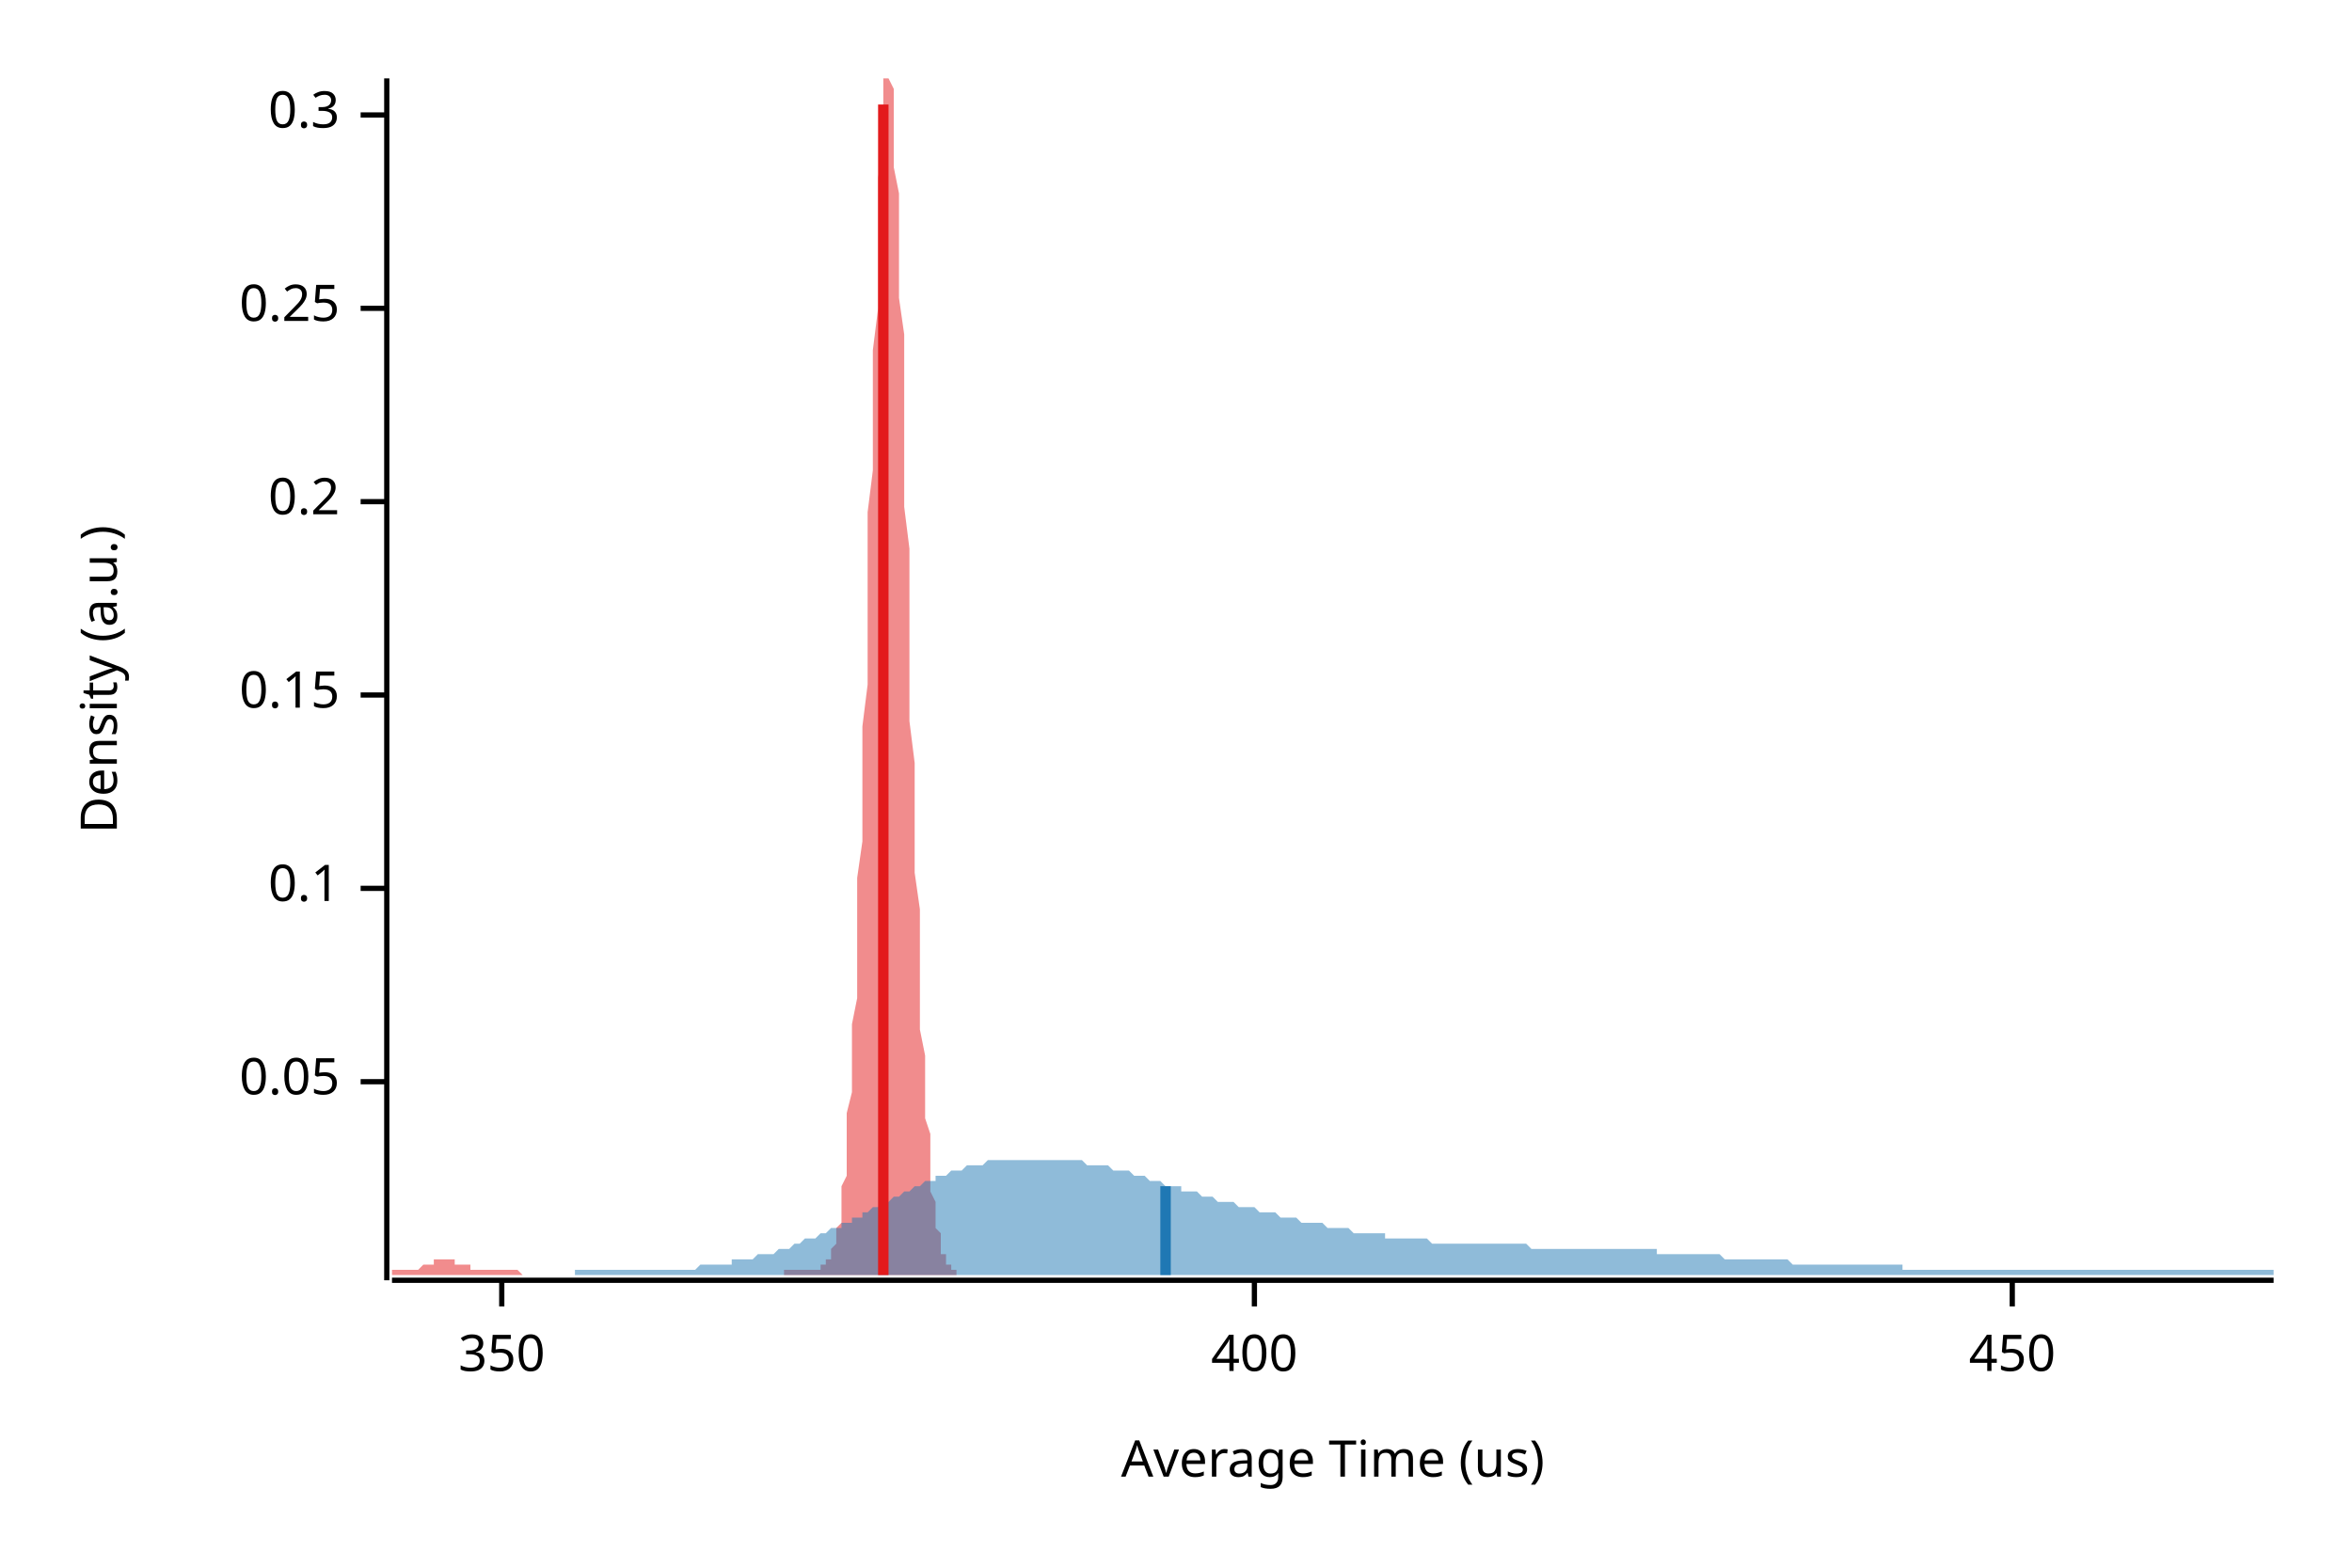
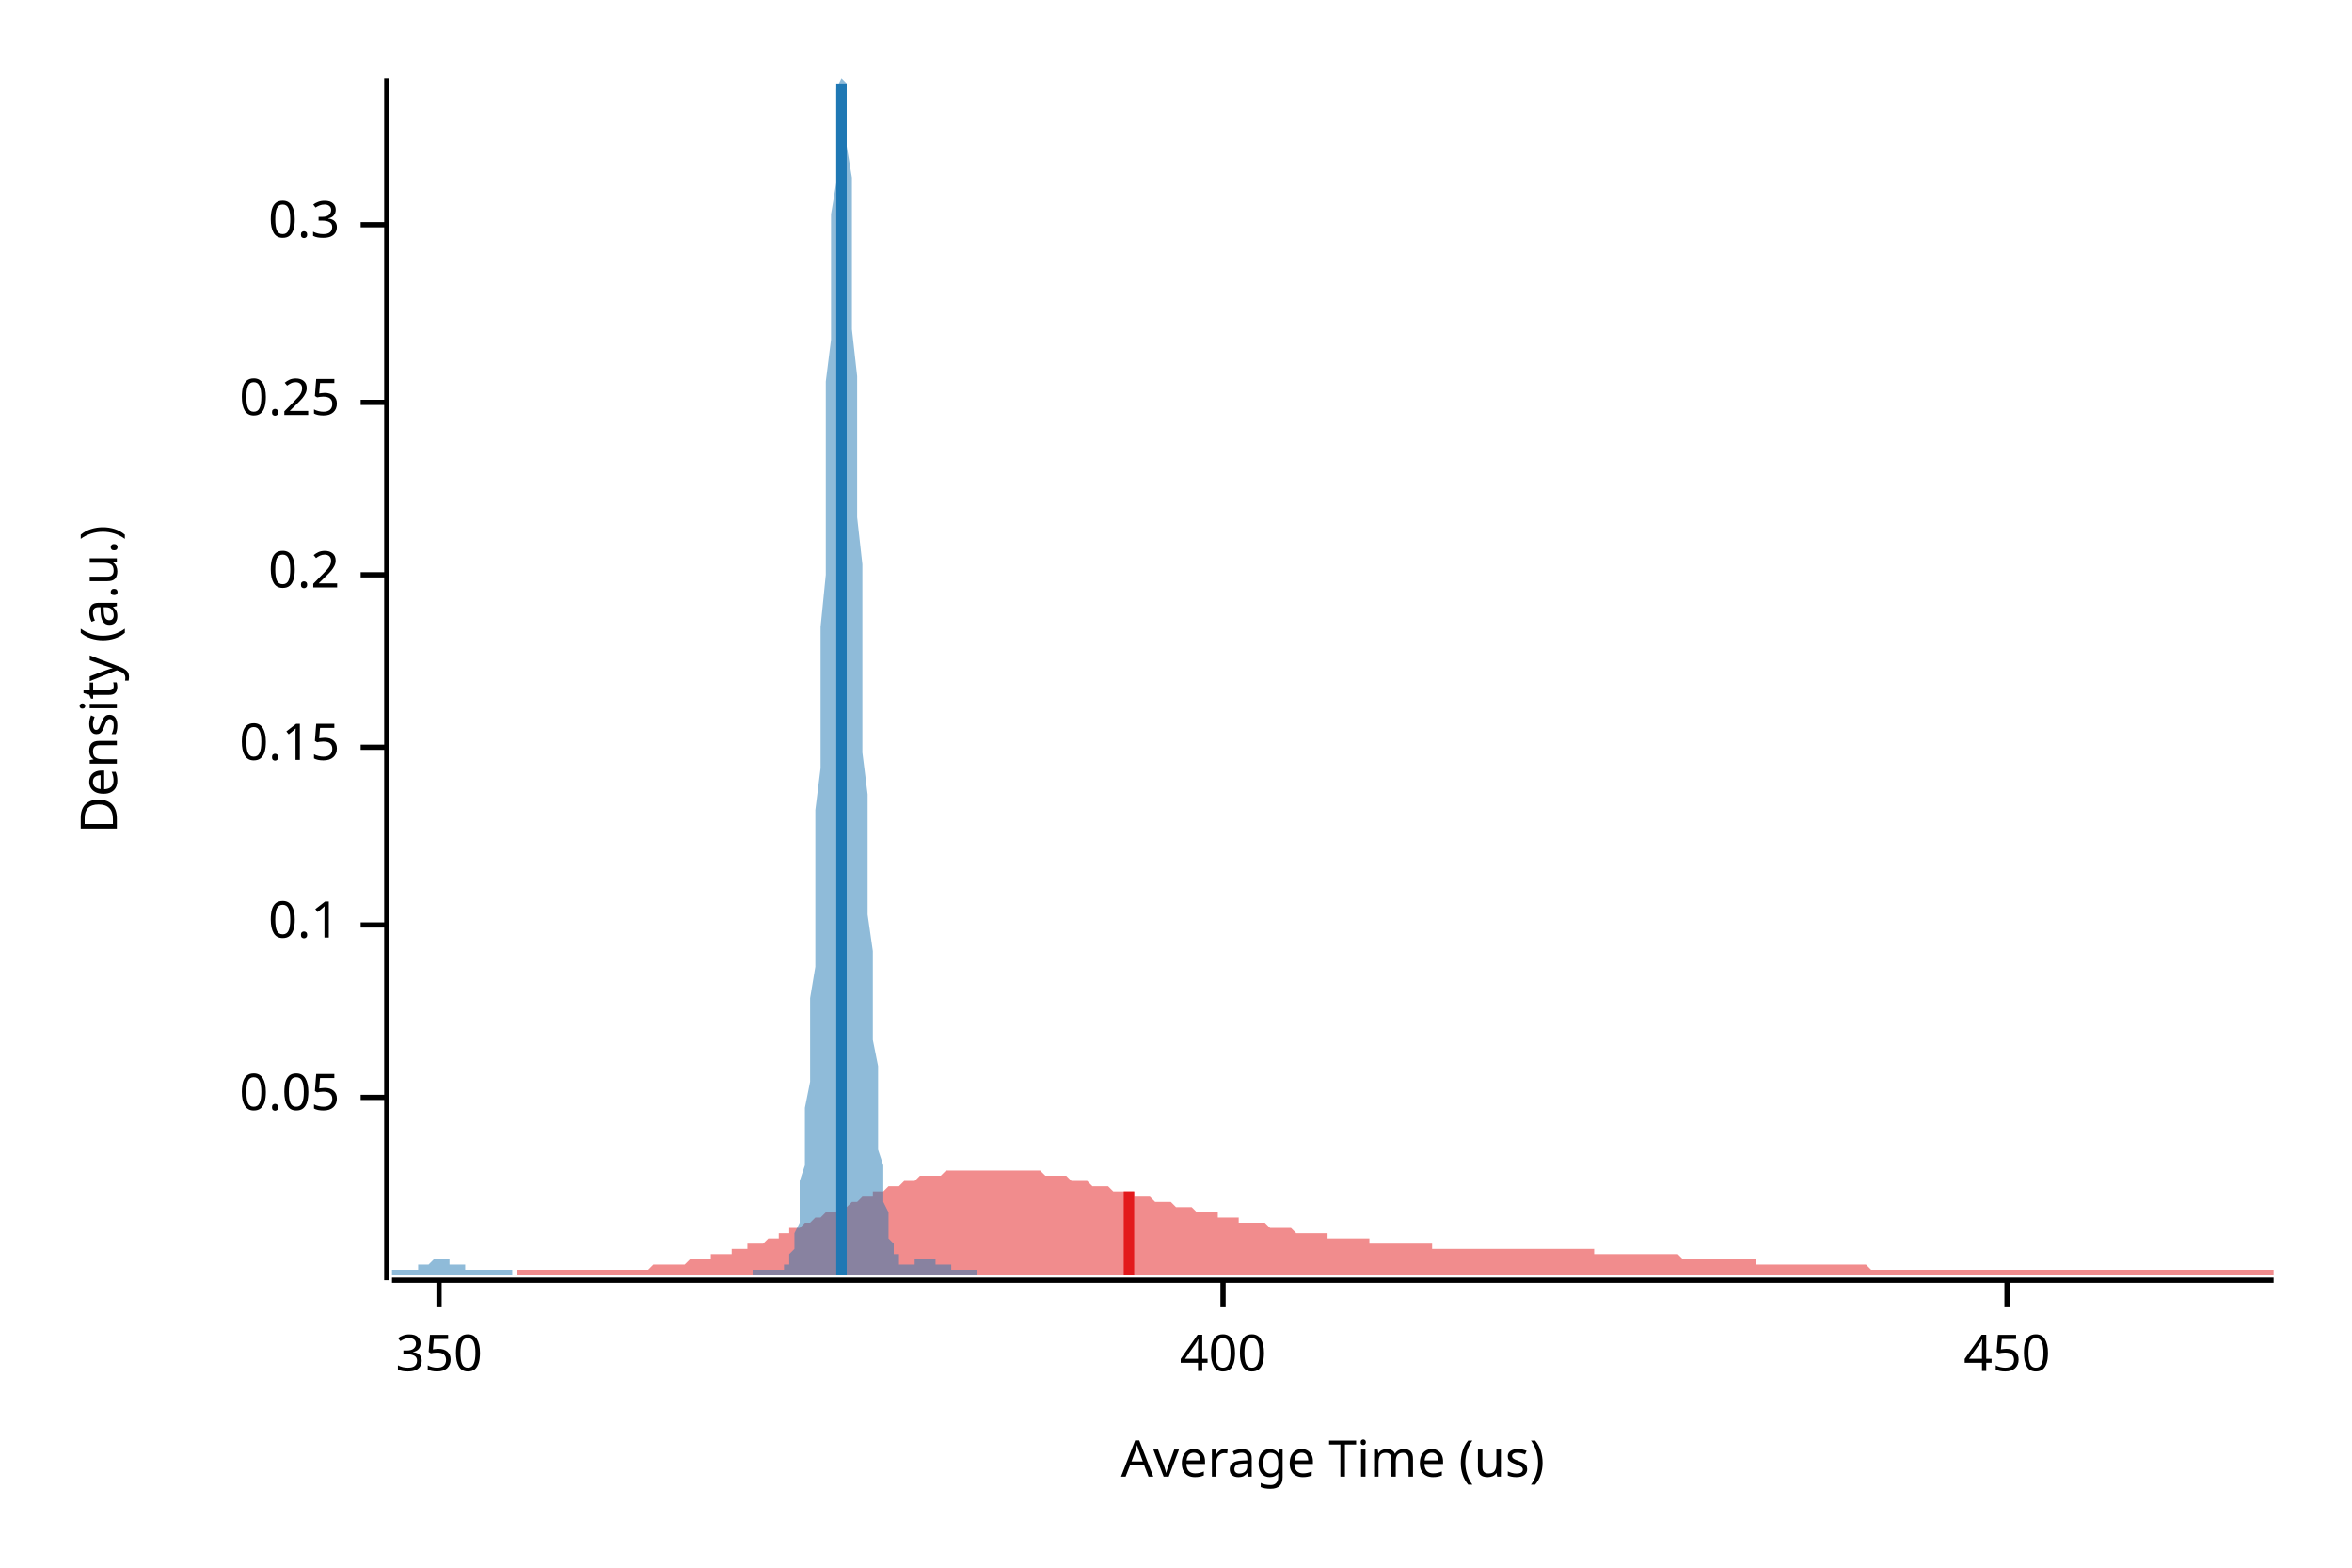
<svg xmlns="http://www.w3.org/2000/svg" width="450" height="300" viewBox="0 0 450 300">
  <text x="15" y="130" dy="0.76em" text-anchor="middle" font-family="sans-serif" font-size="9.677" opacity="1" fill="#000000" transform="rotate(270, 15, 130)">
Density (a.u.)
</text>
  <text x="255" y="285" dy="-0.5ex" text-anchor="middle" font-family="sans-serif" font-size="9.677" opacity="1" fill="#000000">
Average Time (us)
</text>
  <polyline fill="none" opacity="1" stroke="#000000" stroke-width="1" points="74,15 74,245 " />
-   <text x="65" y="207" dy="0.5ex" text-anchor="end" font-family="sans-serif" font-size="9.677" opacity="1" fill="#000000">
+   <text x="65" y="210" dy="0.5ex" text-anchor="end" font-family="sans-serif" font-size="9.677" opacity="1" fill="#000000">
0.05
</text>
-   <polyline fill="none" opacity="1" stroke="#000000" stroke-width="1" points="69,207 74,207 " />
-   <text x="65" y="170" dy="0.5ex" text-anchor="end" font-family="sans-serif" font-size="9.677" opacity="1" fill="#000000">
+   <polyline fill="none" opacity="1" stroke="#000000" stroke-width="1" points="69,210 74,210 " />
+   <text x="65" y="177" dy="0.5ex" text-anchor="end" font-family="sans-serif" font-size="9.677" opacity="1" fill="#000000">
0.1
</text>
-   <polyline fill="none" opacity="1" stroke="#000000" stroke-width="1" points="69,170 74,170 " />
-   <text x="65" y="133" dy="0.5ex" text-anchor="end" font-family="sans-serif" font-size="9.677" opacity="1" fill="#000000">
+   <polyline fill="none" opacity="1" stroke="#000000" stroke-width="1" points="69,177 74,177 " />
+   <text x="65" y="143" dy="0.5ex" text-anchor="end" font-family="sans-serif" font-size="9.677" opacity="1" fill="#000000">
0.15
</text>
-   <polyline fill="none" opacity="1" stroke="#000000" stroke-width="1" points="69,133 74,133 " />
-   <text x="65" y="96" dy="0.5ex" text-anchor="end" font-family="sans-serif" font-size="9.677" opacity="1" fill="#000000">
+   <polyline fill="none" opacity="1" stroke="#000000" stroke-width="1" points="69,143 74,143 " />
+   <text x="65" y="110" dy="0.5ex" text-anchor="end" font-family="sans-serif" font-size="9.677" opacity="1" fill="#000000">
0.2
</text>
-   <polyline fill="none" opacity="1" stroke="#000000" stroke-width="1" points="69,96 74,96 " />
-   <text x="65" y="59" dy="0.5ex" text-anchor="end" font-family="sans-serif" font-size="9.677" opacity="1" fill="#000000">
+   <polyline fill="none" opacity="1" stroke="#000000" stroke-width="1" points="69,110 74,110 " />
+   <text x="65" y="77" dy="0.5ex" text-anchor="end" font-family="sans-serif" font-size="9.677" opacity="1" fill="#000000">
0.25
</text>
-   <polyline fill="none" opacity="1" stroke="#000000" stroke-width="1" points="69,59 74,59 " />
-   <text x="65" y="22" dy="0.5ex" text-anchor="end" font-family="sans-serif" font-size="9.677" opacity="1" fill="#000000">
+   <polyline fill="none" opacity="1" stroke="#000000" stroke-width="1" points="69,77 74,77 " />
+   <text x="65" y="43" dy="0.5ex" text-anchor="end" font-family="sans-serif" font-size="9.677" opacity="1" fill="#000000">
0.3
</text>
-   <polyline fill="none" opacity="1" stroke="#000000" stroke-width="1" points="69,22 74,22 " />
+   <polyline fill="none" opacity="1" stroke="#000000" stroke-width="1" points="69,43 74,43 " />
  <polyline fill="none" opacity="1" stroke="#000000" stroke-width="1" points="75,245 435,245 " />
-   <text x="96" y="255" dy="0.76em" text-anchor="middle" font-family="sans-serif" font-size="9.677" opacity="1" fill="#000000">
+   <text x="84" y="255" dy="0.76em" text-anchor="middle" font-family="sans-serif" font-size="9.677" opacity="1" fill="#000000">
350
</text>
-   <polyline fill="none" opacity="1" stroke="#000000" stroke-width="1" points="96,245 96,250 " />
-   <text x="240" y="255" dy="0.76em" text-anchor="middle" font-family="sans-serif" font-size="9.677" opacity="1" fill="#000000">
+   <polyline fill="none" opacity="1" stroke="#000000" stroke-width="1" points="84,245 84,250 " />
+   <text x="234" y="255" dy="0.76em" text-anchor="middle" font-family="sans-serif" font-size="9.677" opacity="1" fill="#000000">
400
</text>
-   <polyline fill="none" opacity="1" stroke="#000000" stroke-width="1" points="240,245 240,250 " />
-   <text x="385" y="255" dy="0.76em" text-anchor="middle" font-family="sans-serif" font-size="9.677" opacity="1" fill="#000000">
+   <polyline fill="none" opacity="1" stroke="#000000" stroke-width="1" points="234,245 234,250 " />
+   <text x="384" y="255" dy="0.76em" text-anchor="middle" font-family="sans-serif" font-size="9.677" opacity="1" fill="#000000">
450
</text>
-   <polyline fill="none" opacity="1" stroke="#000000" stroke-width="1" points="385,245 385,250 " />
-   <polygon opacity="0.5" fill="#E31A1C" points="75,243 75,243 75,243 75,243 75,243 76,243 76,243 76,243 76,243 76,243 77,243 77,243 77,243 77,243 78,243 78,243 78,243 78,243 78,243 79,243 79,243 79,243 79,243 80,243 80,243 80,243 80,243 80,243 81,242 81,242 81,242 81,242 81,242 82,242 82,242 82,242 82,242 83,242 83,242 83,242 83,241 83,241 84,241 84,241 84,241 84,241 85,241 85,241 85,241 85,241 85,241 86,241 86,241 86,241 86,241 87,241 87,241 87,241 87,241 87,242 88,242 88,242 88,242 88,242 88,242 89,242 89,242 89,242 89,242 90,242 90,242 90,243 90,243 90,243 91,243 91,243 91,243 91,243 92,243 92,243 92,243 92,243 92,243 93,243 93,243 93,243 93,243 93,243 94,243 94,243 94,243 94,243 95,243 95,243 95,243 95,243 95,243 96,243 96,243 96,243 96,243 97,243 97,243 97,243 97,243 97,243 98,243 98,243 98,243 98,243 99,243 99,243 99,243 99,243 99,243 100,244 100,244 100,244 100,244 100,244 101,244 101,244 101,244 101,244 102,244 102,244 102,244 102,244 102,244 103,244 103,244 103,244 103,244 104,244 104,244 104,244 104,244 104,244 105,244 105,244 105,244 105,244 106,244 106,244 106,244 106,244 106,244 107,244 107,244 107,244 107,244 107,244 108,244 108,244 108,244 108,244 109,244 109,244 109,244 109,244 109,244 110,244 110,244 110,244 110,244 111,244 111,244 111,244 111,244 111,244 112,244 112,244 112,244 112,244 112,244 113,244 113,244 113,244 113,244 114,244 114,244 114,244 114,244 114,244 115,244 115,244 115,244 115,244 116,244 116,244 116,244 116,244 116,244 117,244 117,244 117,244 117,244 118,244 118,244 118,244 118,244 118,244 119,244 119,244 119,244 119,244 119,244 120,244 120,244 120,244 120,244 121,244 121,244 121,244 121,244 121,244 122,244 122,244 122,244 122,244 123,244 123,244 123,244 123,244 123,244 124,244 124,244 124,244 124,244 124,244 125,244 125,244 125,244 125,244 126,244 126,244 126,244 126,244 126,244 127,244 127,244 127,244 127,244 128,244 128,244 128,244 128,244 128,244 129,244 129,244 129,244 129,244 130,244 130,244 130,244 130,244 130,244 131,244 131,244 131,244 131,244 131,244 132,244 132,244 132,244 132,244 133,244 133,244 133,244 133,244 133,244 134,244 134,244 134,244 134,244 135,244 135,244 135,244 135,244 135,244 136,244 136,244 136,244 136,244 137,244 137,244 137,244 137,244 137,244 138,244 138,244 138,244 138,244 138,244 139,244 139,244 139,244 139,244 140,244 140,244 140,244 140,244 140,244 141,244 141,244 141,244 141,244 142,244 142,244 142,244 142,244 142,244 143,244 143,244 143,244 143,244 143,244 144,244 144,244 144,244 144,244 145,244 145,244 145,244 145,244 145,244 146,244 146,244 146,244 146,244 147,244 147,244 147,244 147,244 147,244 148,244 148,244 148,244 148,244 149,244 149,244 149,244 149,244 149,244 150,244 150,244 150,244 150,244 150,243 151,243 151,243 151,243 151,243 152,243 152,243 152,243 152,243 152,243 153,243 153,243 153,243 153,243 154,243 154,243 154,243 154,243 154,243 155,243 155,243 155,243 155,243 155,243 156,243 156,243 156,243 156,243 157,243 157,243 157,243 157,243 157,242 158,242 158,242 158,242 158,241 159,241 159,241 159,240 159,240 159,239 160,238 160,237 160,236 160,235 161,234 161,232 161,231 161,229 161,227 162,225 162,222 162,219 162,216 162,213 163,209 163,205 163,201 163,196 164,191 164,186 164,180 164,174 164,168 165,161 165,154 165,146 165,139 166,131 166,123 166,115 166,107 166,98 167,90 167,82 167,74 167,67 168,59 168,52 168,45 168,39 168,34 169,29 169,24 169,21 169,18 169,15 170,15 170,15 170,15 170,15 171,17 171,19 171,23 171,27 171,32 172,37 172,43 172,50 172,57 173,64 173,72 173,80 173,88 173,97 174,105 174,113 174,122 174,130 174,138 175,146 175,153 175,160 175,167 176,174 176,180 176,186 176,192 176,197 177,202 177,206 177,210 177,214 178,217 178,221 178,223 178,226 178,228 179,230 179,232 179,234 179,235 180,236 180,237 180,238 180,239 180,240 181,240 181,241 181,241 181,242 181,242 182,242 182,242 182,243 182,243 183,243 183,243 183,243 183,243 183,243 183,244 75,244 " />
-   <polygon opacity="0.5" fill="#1F78B4" points="110,243 111,243 111,243 112,243 112,243 113,243 114,243 114,243 115,243 116,243 116,243 117,243 118,243 118,243 119,243 120,243 120,243 121,243 122,243 122,243 123,243 124,243 124,243 125,243 125,243 126,243 127,243 127,243 128,243 129,243 129,243 130,243 131,243 131,243 132,243 133,243 133,243 134,242 135,242 135,242 136,242 137,242 137,242 138,242 139,242 139,242 140,242 140,241 141,241 142,241 142,241 143,241 144,241 144,241 145,240 146,240 146,240 147,240 148,240 148,240 149,239 150,239 150,239 151,239 152,238 152,238 153,238 153,238 154,237 155,237 155,237 156,237 157,236 157,236 158,236 159,235 159,235 160,235 161,235 161,234 162,234 163,234 163,233 164,233 165,233 165,232 166,232 166,232 167,231 168,231 168,231 169,230 170,230 170,230 171,229 172,229 172,229 173,228 174,228 174,228 175,227 176,227 176,227 177,226 178,226 178,226 179,226 179,225 180,225 181,225 181,225 182,224 183,224 183,224 184,224 185,223 185,223 186,223 187,223 187,223 188,223 189,222 189,222 190,222 191,222 191,222 192,222 192,222 193,222 194,222 194,222 195,222 196,222 196,222 197,222 198,222 198,222 199,222 200,222 200,222 201,222 202,222 202,222 203,222 204,222 204,222 205,222 206,222 206,222 207,222 207,222 208,223 209,223 209,223 210,223 211,223 211,223 212,223 213,224 213,224 214,224 215,224 215,224 216,224 217,225 217,225 218,225 219,225 219,225 220,226 220,226 221,226 222,226 222,226 223,227 224,227 224,227 225,227 226,227 226,228 227,228 228,228 228,228 229,228 230,229 230,229 231,229 232,229 232,229 233,230 233,230 234,230 235,230 235,230 236,230 237,231 237,231 238,231 239,231 239,231 240,231 241,232 241,232 242,232 243,232 243,232 244,232 245,233 245,233 246,233 246,233 247,233 248,233 248,233 249,234 250,234 250,234 251,234 252,234 252,234 253,234 254,235 254,235 255,235 256,235 256,235 257,235 258,235 258,235 259,236 260,236 260,236 261,236 261,236 262,236 263,236 263,236 264,236 265,236 265,237 266,237 267,237 267,237 268,237 269,237 269,237 270,237 271,237 271,237 272,237 273,237 273,237 274,238 274,238 275,238 276,238 276,238 277,238 278,238 278,238 279,238 280,238 280,238 281,238 282,238 282,238 283,238 284,238 284,238 285,238 286,238 286,238 287,238 287,238 288,238 289,238 289,238 290,238 291,238 291,238 292,238 293,239 293,239 294,239 295,239 295,239 296,239 297,239 297,239 298,239 299,239 299,239 300,239 300,239 301,239 302,239 302,239 303,239 304,239 304,239 305,239 306,239 306,239 307,239 308,239 308,239 309,239 310,239 310,239 311,239 312,239 312,239 313,239 314,239 314,239 315,239 315,239 316,239 317,239 317,240 318,240 319,240 319,240 320,240 321,240 321,240 322,240 323,240 323,240 324,240 325,240 325,240 326,240 327,240 327,240 328,240 328,240 329,240 330,241 330,241 331,241 332,241 332,241 333,241 334,241 334,241 335,241 336,241 336,241 337,241 338,241 338,241 339,241 340,241 340,241 341,241 341,241 342,241 343,242 343,242 344,242 345,242 345,242 346,242 347,242 347,242 348,242 349,242 349,242 350,242 351,242 351,242 352,242 353,242 353,242 354,242 354,242 355,242 356,242 356,242 357,242 358,242 358,242 359,242 360,242 360,242 361,242 362,242 362,242 363,242 364,242 364,243 365,243 366,243 366,243 367,243 367,243 368,243 369,243 369,243 370,243 371,243 371,243 372,243 373,243 373,243 374,243 375,243 375,243 376,243 377,243 377,243 378,243 379,243 379,243 380,243 381,243 381,243 382,243 382,243 383,243 384,243 384,243 385,243 386,243 386,243 387,243 388,243 388,243 389,243 390,243 390,243 391,243 392,243 392,243 393,243 394,243 394,243 395,243 395,243 396,243 397,243 397,243 398,243 399,243 399,243 400,243 401,243 401,243 402,243 403,243 403,243 404,243 405,243 405,243 406,243 407,243 407,243 408,243 408,243 409,243 410,243 410,243 411,243 412,243 412,243 413,243 414,243 414,243 415,243 416,243 416,243 417,243 418,243 418,243 419,243 420,243 420,243 421,243 421,243 422,243 423,243 423,243 424,243 425,243 425,243 426,243 427,243 427,243 428,243 429,243 429,243 430,243 431,243 431,243 432,243 433,243 433,243 434,243 435,243 435,244 110,244 " />
-   <polyline fill="none" opacity="1" stroke="#E31A1C" stroke-width="2" points="169,244 169,20 " />
-   <polyline fill="none" opacity="1" stroke="#1F78B4" stroke-width="2" points="223,244 223,227 " />
+   <polyline fill="none" opacity="1" stroke="#000000" stroke-width="1" points="384,245 384,250 " />
+   <polygon opacity="0.5" fill="#E31A1C" points="99,243 99,243 100,243 101,243 101,243 102,243 103,243 103,243 104,243 105,243 105,243 106,243 107,243 108,243 108,243 109,243 110,243 110,243 111,243 112,243 112,243 113,243 114,243 114,243 115,243 116,243 116,243 117,243 118,243 118,243 119,243 120,243 120,243 121,243 122,243 122,243 123,243 124,243 124,243 125,242 126,242 126,242 127,242 128,242 128,242 129,242 130,242 130,242 131,242 132,241 132,241 133,241 134,241 134,241 135,241 136,241 136,240 137,240 138,240 138,240 139,240 140,240 140,239 141,239 142,239 143,239 143,238 144,238 145,238 145,238 146,238 147,237 147,237 148,237 149,237 149,236 150,236 151,236 151,235 152,235 153,235 153,235 154,234 155,234 155,234 156,233 157,233 157,233 158,232 159,232 159,232 160,232 161,231 161,231 162,231 163,230 163,230 164,230 165,229 165,229 166,229 167,229 167,228 168,228 169,228 169,228 170,227 171,227 171,227 172,227 173,226 173,226 174,226 175,226 175,226 176,225 177,225 177,225 178,225 179,225 180,225 180,225 181,224 182,224 182,224 183,224 184,224 184,224 185,224 186,224 186,224 187,224 188,224 188,224 189,224 190,224 190,224 191,224 192,224 192,224 193,224 194,224 194,224 195,224 196,224 196,224 197,224 198,224 198,224 199,224 200,225 200,225 201,225 202,225 202,225 203,225 204,225 204,225 205,226 206,226 206,226 207,226 208,226 208,226 209,227 210,227 210,227 211,227 212,227 212,227 213,228 214,228 214,228 215,228 216,228 217,228 217,229 218,229 219,229 219,229 220,229 221,230 221,230 222,230 223,230 223,230 224,230 225,231 225,231 226,231 227,231 227,231 228,231 229,232 229,232 230,232 231,232 231,232 232,232 233,232 233,233 234,233 235,233 235,233 236,233 237,233 237,234 238,234 239,234 239,234 240,234 241,234 241,234 242,234 243,235 243,235 244,235 245,235 245,235 246,235 247,235 247,235 248,236 249,236 249,236 250,236 251,236 251,236 252,236 253,236 254,236 254,237 255,237 256,237 256,237 257,237 258,237 258,237 259,237 260,237 260,237 261,237 262,237 262,238 263,238 264,238 264,238 265,238 266,238 266,238 267,238 268,238 268,238 269,238 270,238 270,238 271,238 272,238 272,238 273,238 274,238 274,239 275,239 276,239 276,239 277,239 278,239 278,239 279,239 280,239 280,239 281,239 282,239 282,239 283,239 284,239 284,239 285,239 286,239 286,239 287,239 288,239 289,239 289,239 290,239 291,239 291,239 292,239 293,239 293,239 294,239 295,239 295,239 296,239 297,239 297,239 298,239 299,239 299,239 300,239 301,239 301,239 302,239 303,239 303,239 304,239 305,239 305,240 306,240 307,240 307,240 308,240 309,240 309,240 310,240 311,240 311,240 312,240 313,240 313,240 314,240 315,240 315,240 316,240 317,240 317,240 318,240 319,240 319,240 320,240 321,240 321,240 322,241 323,241 323,241 324,241 325,241 326,241 326,241 327,241 328,241 328,241 329,241 330,241 330,241 331,241 332,241 332,241 333,241 334,241 334,241 335,241 336,241 336,242 337,242 338,242 338,242 339,242 340,242 340,242 341,242 342,242 342,242 343,242 344,242 344,242 345,242 346,242 346,242 347,242 348,242 348,242 349,242 350,242 350,242 351,242 352,242 352,242 353,242 354,242 354,242 355,242 356,242 356,242 357,242 358,243 358,243 359,243 360,243 360,243 361,243 362,243 363,243 363,243 364,243 365,243 365,243 366,243 367,243 367,243 368,243 369,243 369,243 370,243 371,243 371,243 372,243 373,243 373,243 374,243 375,243 375,243 376,243 377,243 377,243 378,243 379,243 379,243 380,243 381,243 381,243 382,243 383,243 383,243 384,243 385,243 385,243 386,243 387,243 387,243 388,243 389,243 389,243 390,243 391,243 391,243 392,243 393,243 393,243 394,243 395,243 395,243 396,243 397,243 397,243 398,243 399,243 400,243 400,243 401,243 402,243 402,243 403,243 404,243 404,243 405,243 406,243 406,243 407,243 408,243 408,243 409,243 410,243 410,243 411,243 412,243 412,243 413,243 414,243 414,243 415,243 416,243 416,243 417,243 418,243 418,243 419,243 420,243 420,243 421,243 422,243 422,243 423,243 424,243 424,243 425,243 426,243 426,243 427,243 428,243 428,243 429,243 430,243 430,243 431,243 432,243 432,243 433,243 434,243 435,243 435,244 99,244 " />
+   <polygon opacity="0.5" fill="#1F78B4" points="75,243 75,243 75,243 75,243 75,243 76,243 76,243 76,243 76,243 77,243 77,243 77,243 77,243 77,243 78,243 78,243 78,243 78,243 79,243 79,243 79,243 79,243 79,243 80,243 80,243 80,242 80,242 81,242 81,242 81,242 81,242 82,242 82,242 82,242 82,242 82,242 83,241 83,241 83,241 83,241 84,241 84,241 84,241 84,241 84,241 85,241 85,241 85,241 85,241 86,241 86,241 86,241 86,241 86,242 87,242 87,242 87,242 87,242 88,242 88,242 88,242 88,242 89,242 89,242 89,243 89,243 89,243 90,243 90,243 90,243 90,243 91,243 91,243 91,243 91,243 91,243 92,243 92,243 92,243 92,243 93,243 93,243 93,243 93,243 94,243 94,243 94,243 94,243 94,243 95,243 95,243 95,243 95,243 96,243 96,243 96,243 96,243 96,243 97,243 97,243 97,243 97,243 98,243 98,244 98,244 98,244 98,244 99,244 99,244 99,244 99,244 100,244 100,244 100,244 100,244 101,244 101,244 101,244 101,244 101,244 102,244 102,244 102,244 102,244 103,244 103,244 103,244 103,244 103,244 104,244 104,244 104,244 104,244 105,244 105,244 105,244 105,244 106,244 106,244 106,244 106,244 106,244 107,244 107,244 107,244 107,244 108,244 108,244 108,244 108,244 108,244 109,244 109,244 109,244 109,244 110,244 110,244 110,244 110,244 110,244 111,244 111,244 111,244 111,244 112,244 112,244 112,244 112,244 113,244 113,244 113,244 113,244 113,244 114,244 114,244 114,244 114,244 115,244 115,244 115,244 115,244 115,244 116,244 116,244 116,244 116,244 117,244 117,244 117,244 117,244 117,244 118,244 118,244 118,244 118,244 119,244 119,244 119,244 119,244 120,244 120,244 120,244 120,244 120,244 121,244 121,244 121,244 121,244 122,244 122,244 122,244 122,244 122,244 123,244 123,244 123,244 123,244 124,244 124,244 124,244 124,244 125,244 125,244 125,244 125,244 125,244 126,244 126,244 126,244 126,244 127,244 127,244 127,244 127,244 127,244 128,244 128,244 128,244 128,244 129,244 129,244 129,244 129,244 129,244 130,244 130,244 130,244 130,244 131,244 131,244 131,244 131,244 132,244 132,244 132,244 132,244 132,244 133,244 133,244 133,244 133,244 134,244 134,244 134,244 134,244 134,244 135,244 135,244 135,244 135,244 136,244 136,244 136,244 136,244 137,244 137,244 137,244 137,244 137,244 138,244 138,244 138,244 138,244 139,244 139,244 139,244 139,244 139,244 140,244 140,244 140,244 140,244 141,244 141,244 141,244 141,244 141,244 142,244 142,244 142,244 142,244 143,244 143,244 143,244 143,244 144,244 144,244 144,244 144,244 144,243 145,243 145,243 145,243 145,243 146,243 146,243 146,243 146,243 146,243 147,243 147,243 147,243 147,243 148,243 148,243 148,243 148,243 148,243 149,243 149,243 149,243 149,243 150,243 150,243 150,242 150,242 151,242 151,241 151,241 151,240 151,240 152,239 152,238 152,237 152,236 153,234 153,232 153,230 153,228 153,226 154,223 154,219 154,216 154,212 155,207 155,202 155,197 155,191 156,185 156,178 156,171 156,163 156,155 157,147 157,138 157,129 157,120 158,110 158,101 158,92 158,82 158,73 159,65 159,56 159,48 159,41 160,35 160,29 160,24 160,20 160,17 161,15 161,15 161,15 161,15 162,16 162,19 162,23 162,28 163,34 163,40 163,47 163,55 163,63 164,72 164,80 164,90 164,99 165,108 165,117 165,126 165,135 165,144 166,152 166,160 166,168 166,175 167,182 167,188 167,194 167,199 168,204 168,209 168,213 168,217 168,220 169,223 169,226 169,228 169,230 170,232 170,234 170,235 170,236 170,237 171,238 171,239 171,240 171,240 172,240 172,241 172,241 172,241 172,242 173,242 173,242 173,242 173,242 174,242 174,242 174,242 174,242 175,242 175,242 175,242 175,241 175,241 176,241 176,241 176,241 176,241 177,241 177,241 177,241 177,241 177,241 178,241 178,241 178,241 178,241 179,241 179,241 179,241 179,241 179,242 180,242 180,242 180,242 180,242 181,242 181,242 181,242 181,242 182,242 182,242 182,243 182,243 182,243 183,243 183,243 183,243 183,243 184,243 184,243 184,243 184,243 184,243 185,243 185,243 185,243 185,243 186,243 186,243 186,243 186,243 187,243 187,243 187,243 187,243 187,243 187,244 75,244 " />
+   <polyline fill="none" opacity="1" stroke="#E31A1C" stroke-width="2" points="216,244 216,228 " />
+   <polyline fill="none" opacity="1" stroke="#1F78B4" stroke-width="2" points="161,244 161,16 " />
</svg>
